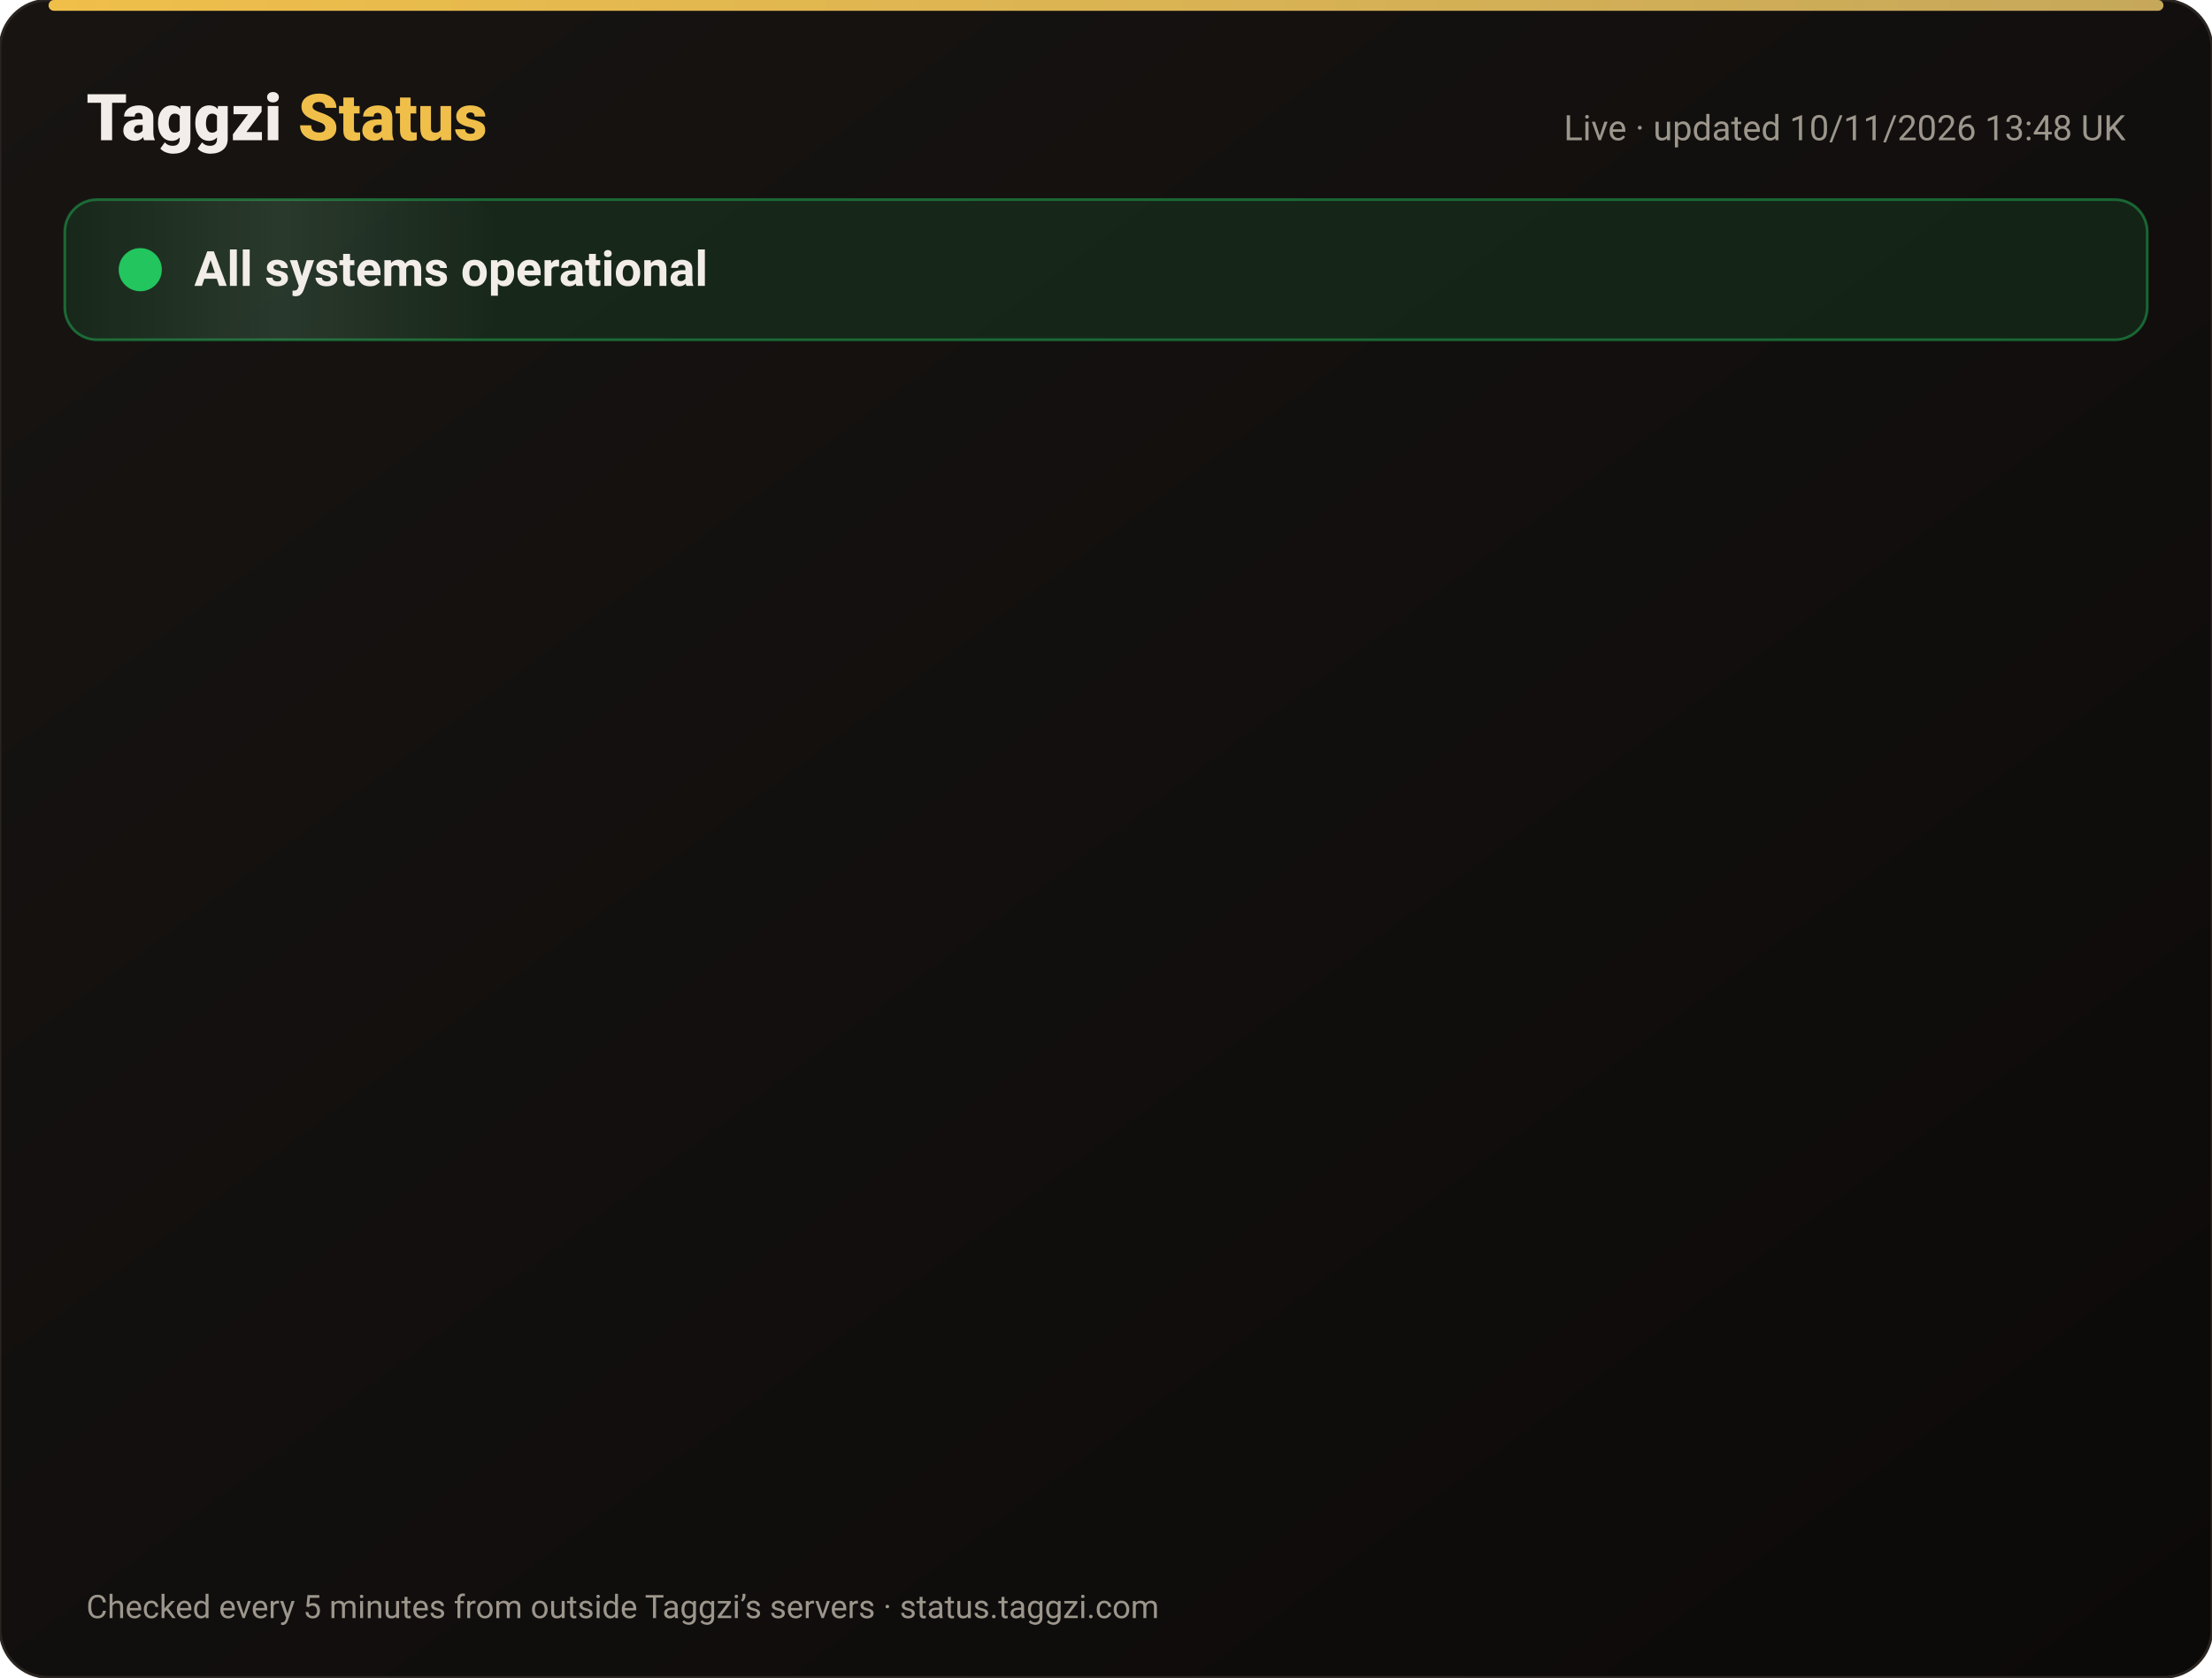
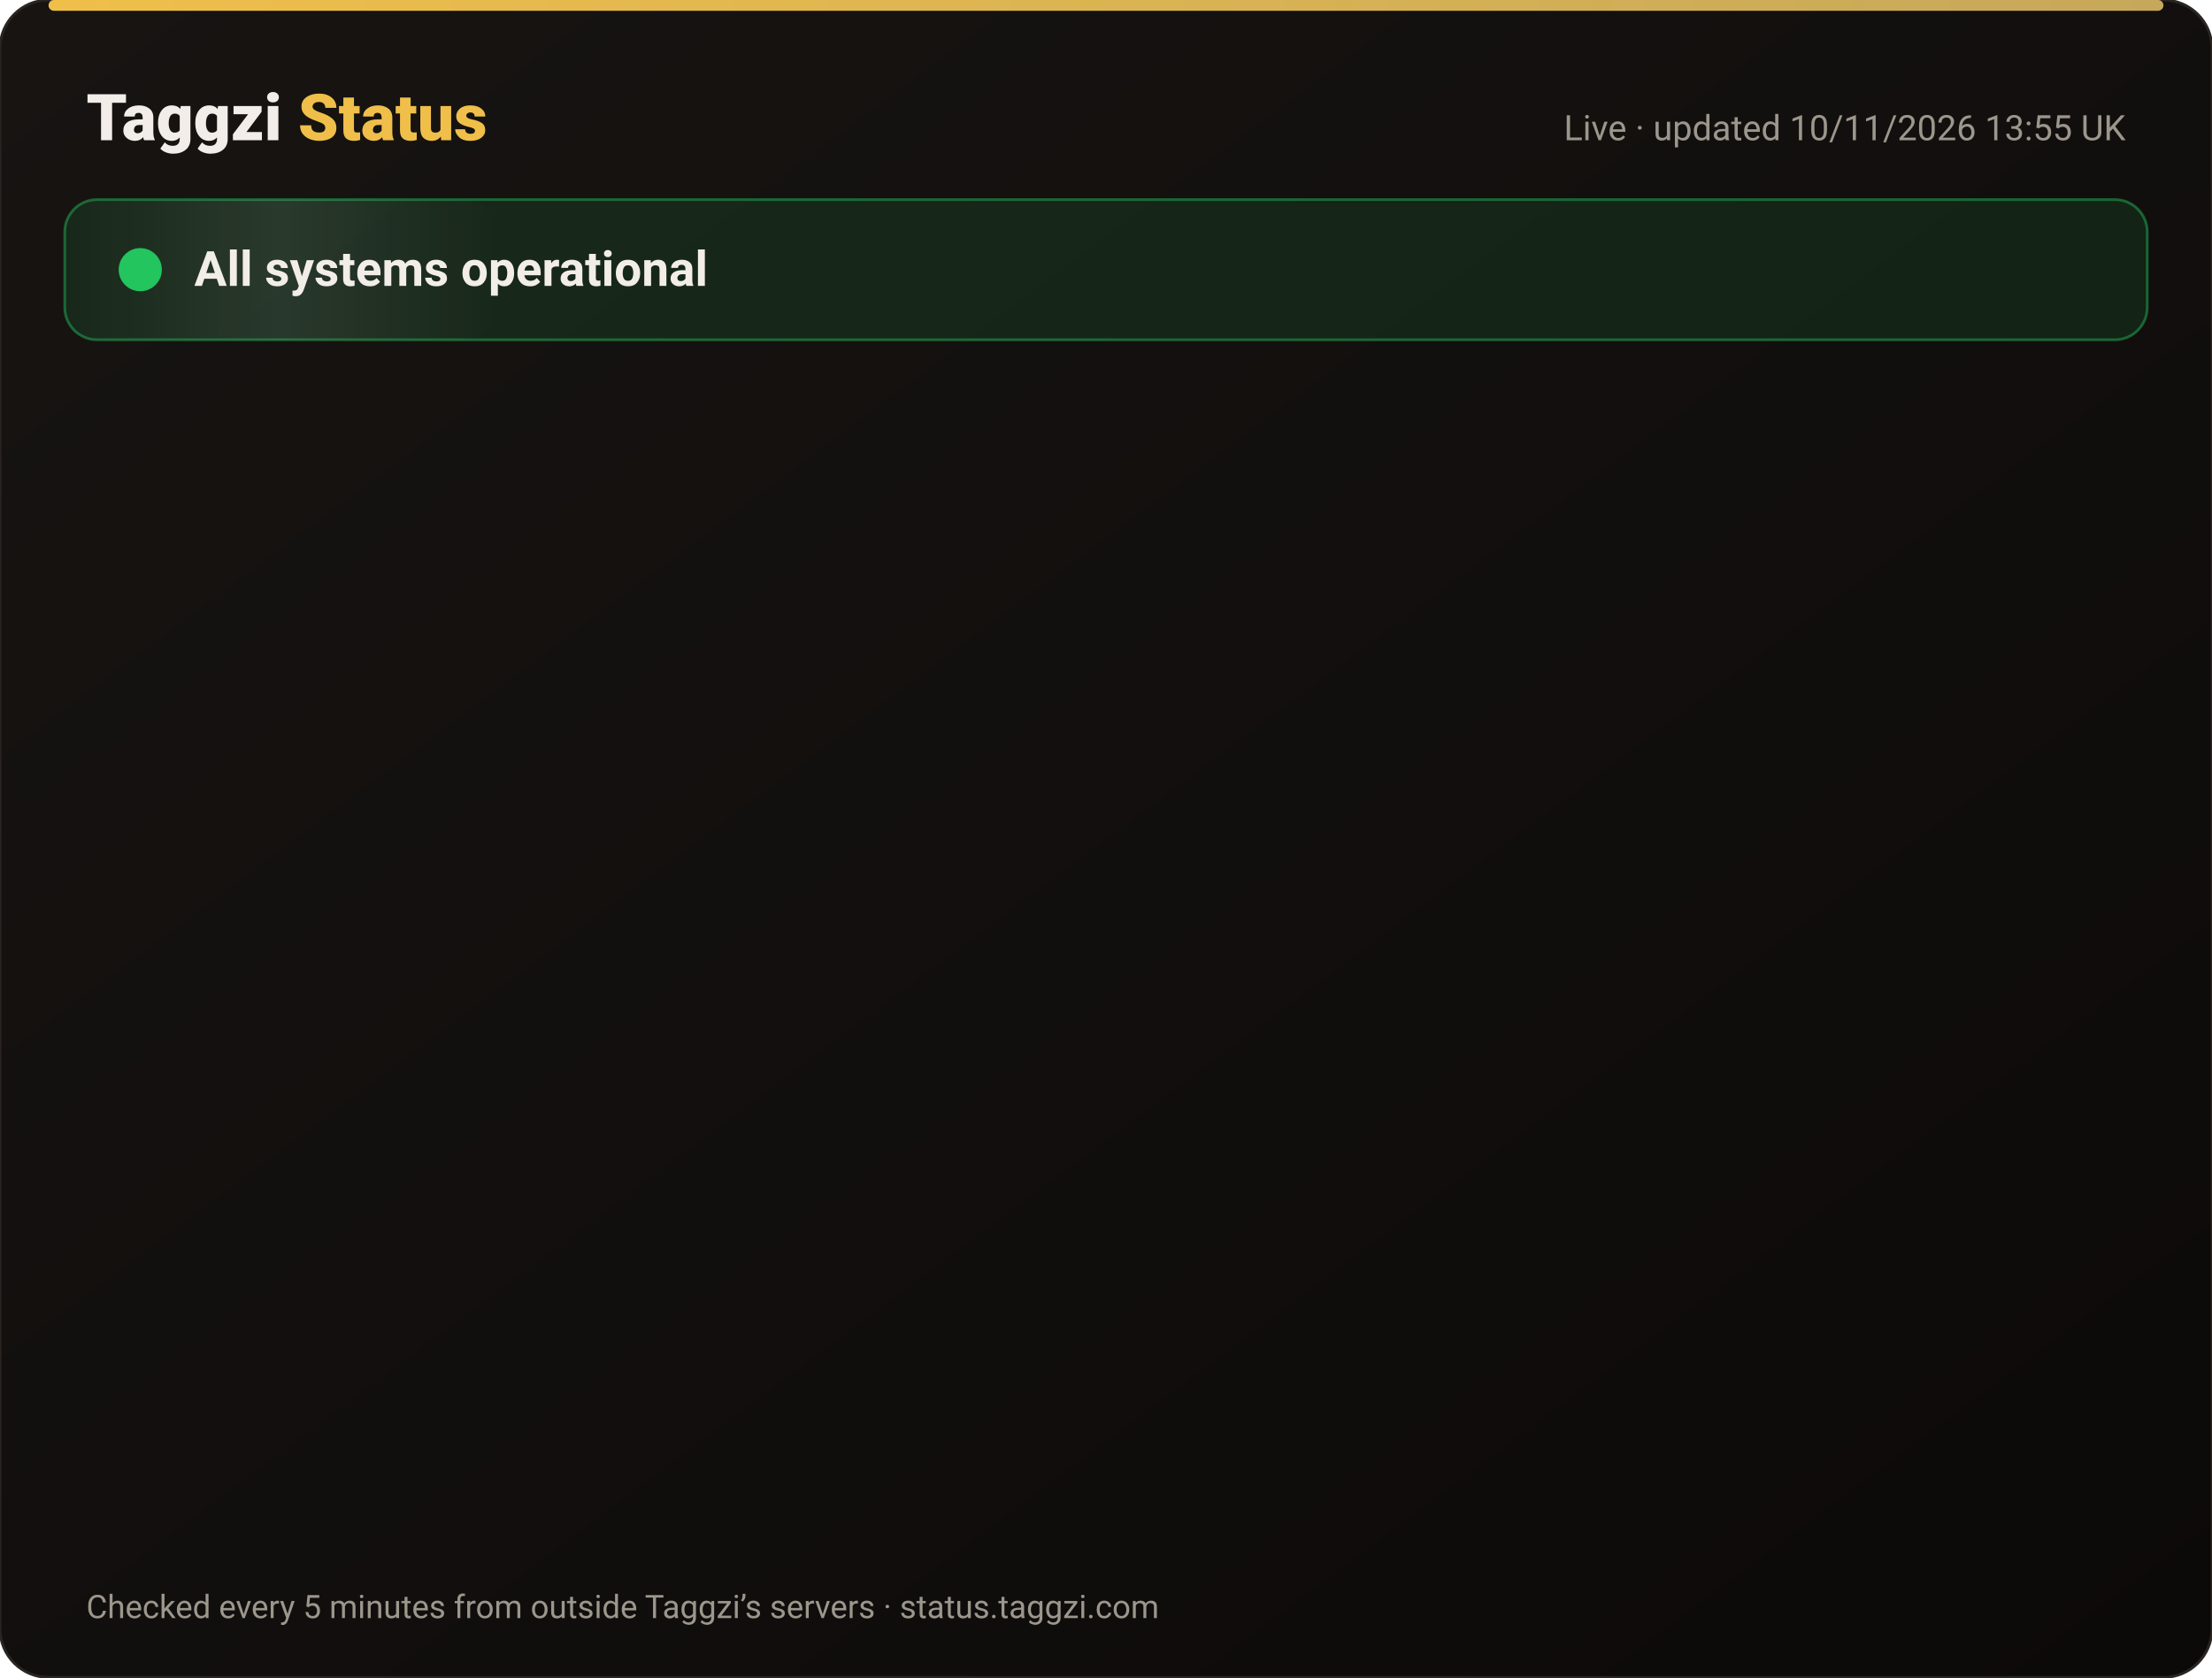
<svg xmlns="http://www.w3.org/2000/svg" width="820" height="622" viewBox="0 0 820 622" font-family="-apple-system,Segoe UI,Roboto,Helvetica,Arial,sans-serif">
  <defs>
    <linearGradient id="bg" x1="0" y1="0" x2="1" y2="1">
      <stop offset="0" stop-color="#171412" />
      <stop offset="1" stop-color="#0C0A09" />
    </linearGradient>
    <linearGradient id="gold" x1="0" x2="1">
      <stop offset="0" stop-color="#F0BF4A" />
      <stop offset="1" stop-color="#c6a85b" />
    </linearGradient>
    <linearGradient id="shine" x1="0" x2="1">
      <stop offset="0" stop-color="#fff" stop-opacity="0" />
      <stop offset=".5" stop-color="#fff" stop-opacity=".08" />
      <stop offset="1" stop-color="#fff" stop-opacity="0" />
    </linearGradient>
  </defs>
  <rect width="820" height="622" rx="18" fill="url(#bg)" stroke="#2a2521" />
  <rect x="18" y="0" width="784" height="4" rx="2" fill="url(#gold)" />
  <text x="32" y="52" font-size="24" font-weight="800" fill="#F2EDE8">Taggzi <tspan fill="#F0BF4A">Status</tspan>
  </text>
-   <text x="788" y="52" font-size="13" fill="#9C968C" text-anchor="end">Live · updated 10/11/2026 13:48 UK</text>
+   <text x="788" y="52" font-size="13" fill="#9C968C" text-anchor="end">Live · updated 10/11/2026 13:55 UK</text>
  <rect x="24" y="74" width="772" height="52" rx="12" fill="#22c55e" fill-opacity=".12" stroke="#22c55e" stroke-opacity=".45" />
  <rect x="24" y="74" width="160" height="52" rx="12" fill="url(#shine)">
    <animate attributeName="x" from="-160" to="820" dur="4s" repeatCount="indefinite" />
  </rect>
  <circle cx="52" cy="100" r="7" fill="#22c55e" />
  <circle cx="52" cy="100" r="7" fill="none" stroke="#22c55e" stroke-width="2">
    <animate attributeName="r" values="7;15;7" dur="2s" repeatCount="indefinite" />
    <animate attributeName="opacity" values=".9;0;.9" dur="2s" repeatCount="indefinite" />
  </circle>
  <text x="72" y="106" font-size="18" font-weight="700" fill="#F2EDE8">All systems operational</text>
  <g opacity="0">
    <animate attributeName="opacity" from="0" to="1" begin="0.00s" dur=".6s" fill="freeze" />
    <line x1="32" y1="188" x2="788" y2="188" stroke="#2a2521" />
    <circle cx="44" cy="166" r="6" fill="#22c55e">
      <animate attributeName="opacity" values="1;.45;1" dur="2.4s" begin="0.00s" repeatCount="indefinite" />
    </circle>
    <text x="62" y="171" font-size="15" font-weight="650" fill="#F2EDE8">Website</text>
    <text x="630" y="171" font-size="13" fill="#9C968C" text-anchor="end">99.97% uptime</text>
    <rect x="648" y="154" width="140" height="24" rx="12" fill="#22c55e" fill-opacity=".14" stroke="#22c55e" stroke-opacity=".5" />
    <text x="718" y="171" font-size="12" font-weight="700" fill="#22c55e" text-anchor="middle">Operational</text>
  </g>
  <g opacity="0">
    <animate attributeName="opacity" from="0" to="1" begin="0.15s" dur=".6s" fill="freeze" />
    <line x1="32" y1="234" x2="788" y2="234" stroke="#2a2521" />
    <circle cx="44" cy="212" r="6" fill="#22c55e">
      <animate attributeName="opacity" values="1;.45;1" dur="2.4s" begin="0.15s" repeatCount="indefinite" />
    </circle>
    <text x="62" y="217" font-size="15" font-weight="650" fill="#F2EDE8">Tag scans</text>
    <text x="630" y="217" font-size="13" fill="#9C968C" text-anchor="end">99.97% uptime</text>
    <rect x="648" y="200" width="140" height="24" rx="12" fill="#22c55e" fill-opacity=".14" stroke="#22c55e" stroke-opacity=".5" />
    <text x="718" y="217" font-size="12" font-weight="700" fill="#22c55e" text-anchor="middle">Operational</text>
  </g>
  <g opacity="0">
    <animate attributeName="opacity" from="0" to="1" begin="0.30s" dur=".6s" fill="freeze" />
    <line x1="32" y1="280" x2="788" y2="280" stroke="#2a2521" />
    <circle cx="44" cy="258" r="6" fill="#22c55e">
      <animate attributeName="opacity" values="1;.45;1" dur="2.4s" begin="0.30s" repeatCount="indefinite" />
    </circle>
    <text x="62" y="263" font-size="15" font-weight="650" fill="#F2EDE8">Manual tag lookup</text>
    <text x="630" y="263" font-size="13" fill="#9C968C" text-anchor="end">99.97% uptime</text>
    <rect x="648" y="246" width="140" height="24" rx="12" fill="#22c55e" fill-opacity=".14" stroke="#22c55e" stroke-opacity=".5" />
    <text x="718" y="263" font-size="12" font-weight="700" fill="#22c55e" text-anchor="middle">Operational</text>
  </g>
  <g opacity="0">
    <animate attributeName="opacity" from="0" to="1" begin="0.45s" dur=".6s" fill="freeze" />
    <line x1="32" y1="326" x2="788" y2="326" stroke="#2a2521" />
    <circle cx="44" cy="304" r="6" fill="#22c55e">
      <animate attributeName="opacity" values="1;.45;1" dur="2.4s" begin="0.45s" repeatCount="indefinite" />
    </circle>
    <text x="62" y="309" font-size="15" font-weight="650" fill="#F2EDE8">App &amp; login</text>
    <text x="630" y="309" font-size="13" fill="#9C968C" text-anchor="end">99.97% uptime</text>
    <rect x="648" y="292" width="140" height="24" rx="12" fill="#22c55e" fill-opacity=".14" stroke="#22c55e" stroke-opacity=".5" />
    <text x="718" y="309" font-size="12" font-weight="700" fill="#22c55e" text-anchor="middle">Operational</text>
  </g>
  <g opacity="0">
    <animate attributeName="opacity" from="0" to="1" begin="0.60s" dur=".6s" fill="freeze" />
    <line x1="32" y1="372" x2="788" y2="372" stroke="#2a2521" />
    <circle cx="44" cy="350" r="6" fill="#22c55e">
      <animate attributeName="opacity" values="1;.45;1" dur="2.4s" begin="0.60s" repeatCount="indefinite" />
    </circle>
    <text x="62" y="355" font-size="15" font-weight="650" fill="#F2EDE8">Community alerts</text>
    <text x="630" y="355" font-size="13" fill="#9C968C" text-anchor="end">99.97% uptime</text>
    <rect x="648" y="338" width="140" height="24" rx="12" fill="#22c55e" fill-opacity=".14" stroke="#22c55e" stroke-opacity=".5" />
    <text x="718" y="355" font-size="12" font-weight="700" fill="#22c55e" text-anchor="middle">Operational</text>
  </g>
  <g opacity="0">
    <animate attributeName="opacity" from="0" to="1" begin="0.75s" dur=".6s" fill="freeze" />
    <line x1="32" y1="418" x2="788" y2="418" stroke="#2a2521" />
    <circle cx="44" cy="396" r="6" fill="#22c55e">
      <animate attributeName="opacity" values="1;.45;1" dur="2.4s" begin="0.75s" repeatCount="indefinite" />
    </circle>
    <text x="62" y="401" font-size="15" font-weight="650" fill="#F2EDE8">Private calling</text>
    <text x="630" y="401" font-size="13" fill="#9C968C" text-anchor="end">99.97% uptime</text>
    <rect x="648" y="384" width="140" height="24" rx="12" fill="#22c55e" fill-opacity=".14" stroke="#22c55e" stroke-opacity=".5" />
    <text x="718" y="401" font-size="12" font-weight="700" fill="#22c55e" text-anchor="middle">Operational</text>
  </g>
  <g opacity="0">
    <animate attributeName="opacity" from="0" to="1" begin="0.90s" dur=".6s" fill="freeze" />
    <line x1="32" y1="464" x2="788" y2="464" stroke="#2a2521" />
    <circle cx="44" cy="442" r="6" fill="#22c55e">
      <animate attributeName="opacity" values="1;.45;1" dur="2.4s" begin="0.90s" repeatCount="indefinite" />
    </circle>
    <text x="62" y="447" font-size="15" font-weight="650" fill="#F2EDE8">Payments</text>
    <text x="630" y="447" font-size="13" fill="#9C968C" text-anchor="end">99.96% uptime</text>
    <rect x="648" y="430" width="140" height="24" rx="12" fill="#22c55e" fill-opacity=".14" stroke="#22c55e" stroke-opacity=".5" />
    <text x="718" y="447" font-size="12" font-weight="700" fill="#22c55e" text-anchor="middle">Operational</text>
  </g>
  <g opacity="0">
    <animate attributeName="opacity" from="0" to="1" begin="1.05s" dur=".6s" fill="freeze" />
    <line x1="32" y1="510" x2="788" y2="510" stroke="#2a2521" />
    <circle cx="44" cy="488" r="6" fill="#22c55e">
      <animate attributeName="opacity" values="1;.45;1" dur="2.4s" begin="1.05s" repeatCount="indefinite" />
    </circle>
    <text x="62" y="493" font-size="15" font-weight="650" fill="#F2EDE8">Email &amp; support</text>
    <text x="630" y="493" font-size="13" fill="#9C968C" text-anchor="end">99.97% uptime</text>
    <rect x="648" y="476" width="140" height="24" rx="12" fill="#22c55e" fill-opacity=".14" stroke="#22c55e" stroke-opacity=".5" />
    <text x="718" y="493" font-size="12" font-weight="700" fill="#22c55e" text-anchor="middle">Operational</text>
  </g>
  <g opacity="0">
    <animate attributeName="opacity" from="0" to="1" begin="1.20s" dur=".6s" fill="freeze" />
    <line x1="32" y1="556" x2="788" y2="556" stroke="#2a2521" />
    <circle cx="44" cy="534" r="6" fill="#22c55e">
      <animate attributeName="opacity" values="1;.45;1" dur="2.4s" begin="1.20s" repeatCount="indefinite" />
    </circle>
    <text x="62" y="539" font-size="15" font-weight="650" fill="#F2EDE8">Secure connection (SSL)</text>
    <text x="630" y="539" font-size="13" fill="#9C968C" text-anchor="end">100.00% uptime</text>
    <rect x="648" y="522" width="140" height="24" rx="12" fill="#22c55e" fill-opacity=".14" stroke="#22c55e" stroke-opacity=".5" />
    <text x="718" y="539" font-size="12" font-weight="700" fill="#22c55e" text-anchor="middle">Operational</text>
  </g>
  <text x="32" y="600" font-size="12" fill="#9C968C">Checked every 5 minutes from outside Taggzi’s servers · status.taggzi.com</text>
</svg>
